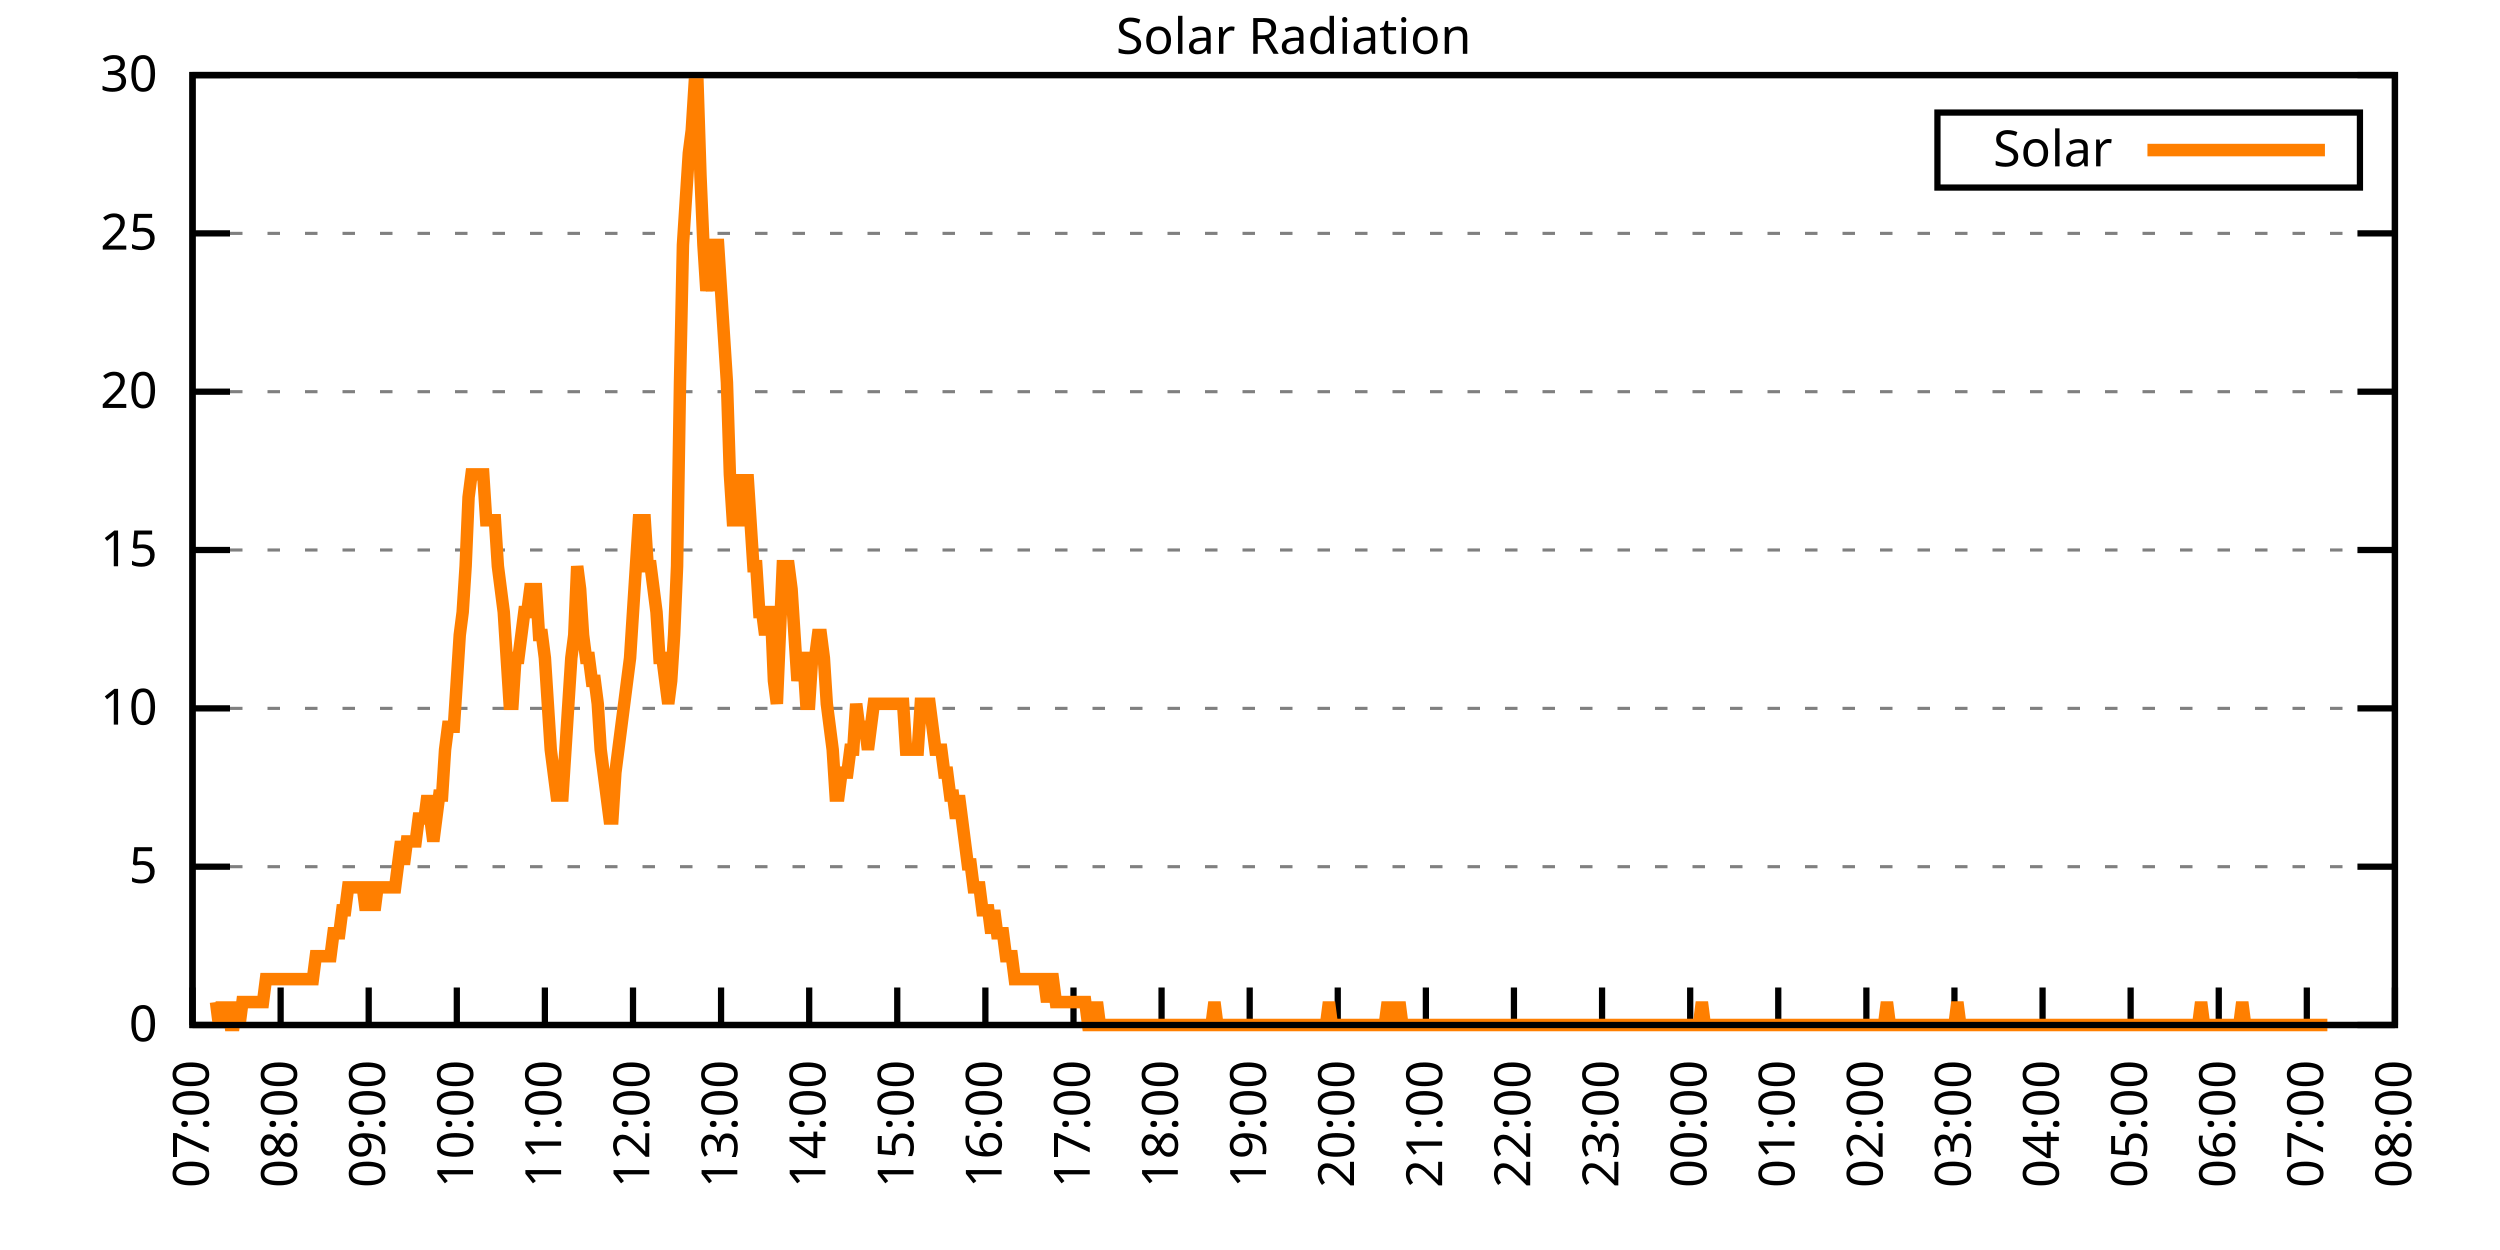
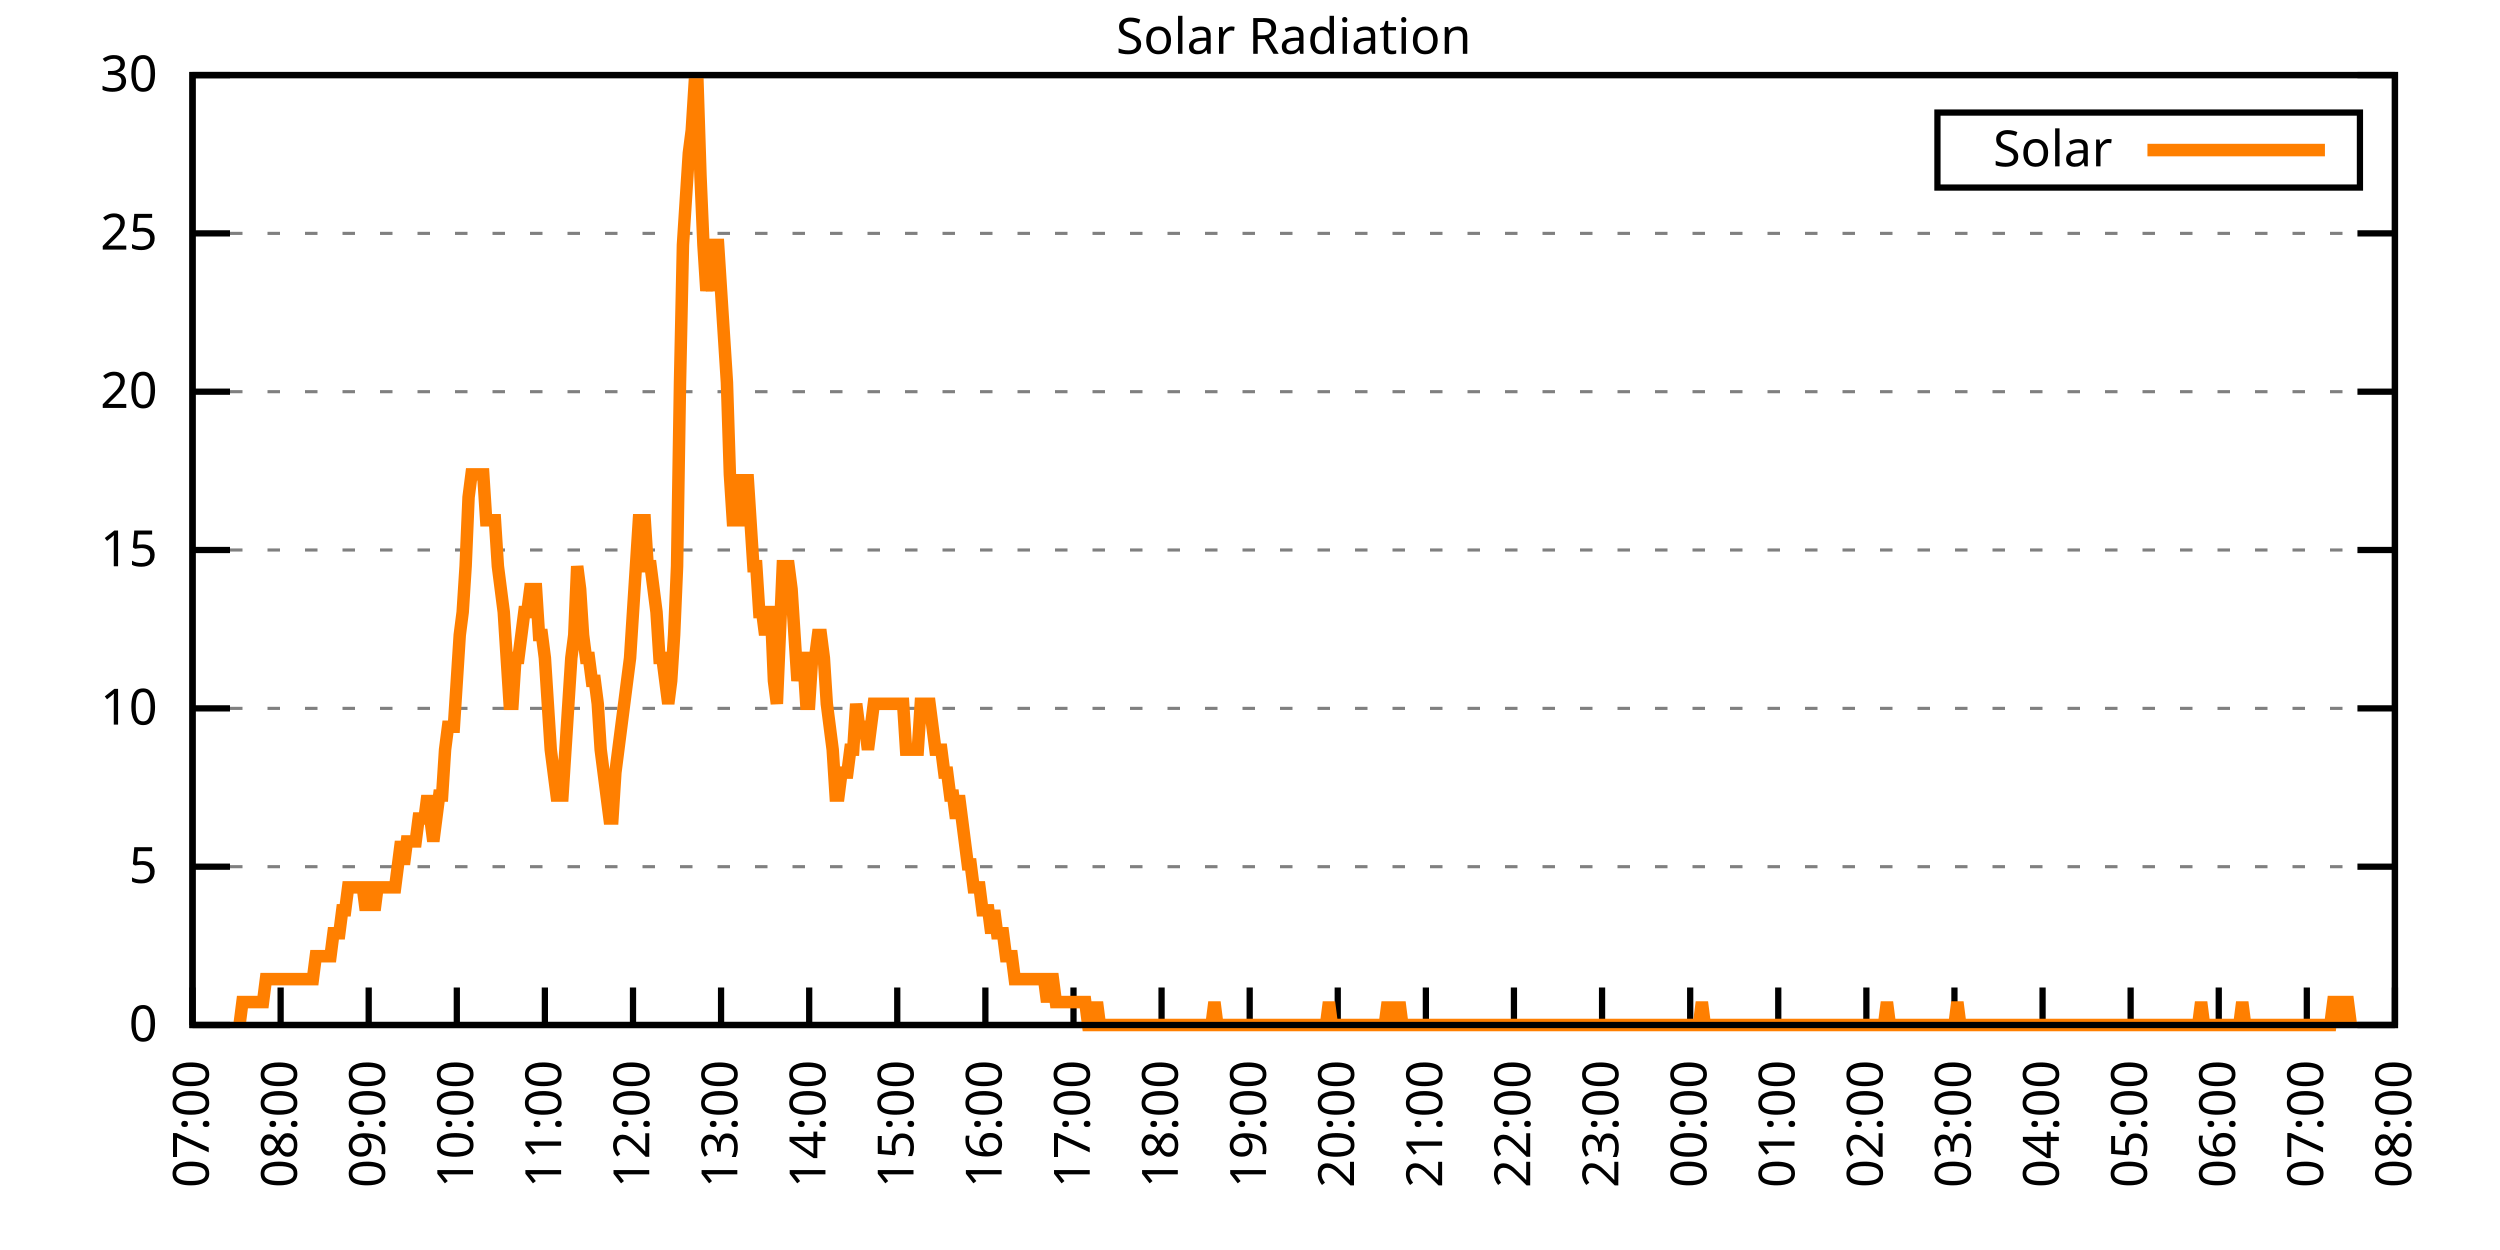
<svg xmlns="http://www.w3.org/2000/svg" xmlns:xlink="http://www.w3.org/1999/xlink" width="400" height="200" viewBox="0 0 400 200">
  <g id="gnuplot_canvas">
    <rect x="0" y="0" width="400" height="200" fill="none" />
    <defs>
      <circle id="gpDot" r="0.5" stroke-width="0.5" stroke="currentColor" />
      <path id="gpPt0" stroke-width="0.333" stroke="currentColor" d="M-1,0 h2 M0,-1 v2" />
      <path id="gpPt1" stroke-width="0.333" stroke="currentColor" d="M-1,-1 L1,1 M1,-1 L-1,1" />
      <path id="gpPt2" stroke-width="0.333" stroke="currentColor" d="M-1,0 L1,0 M0,-1 L0,1 M-1,-1 L1,1 M-1,1 L1,-1" />
      <rect id="gpPt3" stroke-width="0.333" stroke="currentColor" x="-1" y="-1" width="2" height="2" />
      <rect id="gpPt4" stroke-width="0.333" stroke="currentColor" fill="currentColor" x="-1" y="-1" width="2" height="2" />
      <circle id="gpPt5" stroke-width="0.333" stroke="currentColor" cx="0" cy="0" r="1" />
      <use xlink:href="#gpPt5" id="gpPt6" fill="currentColor" stroke="none" />
      <path id="gpPt7" stroke-width="0.333" stroke="currentColor" d="M0,-1.33 L-1.33,0.67 L1.33,0.67 z" />
      <use xlink:href="#gpPt7" id="gpPt8" fill="currentColor" stroke="none" />
      <use xlink:href="#gpPt7" id="gpPt9" stroke="currentColor" transform="rotate(180)" />
      <use xlink:href="#gpPt9" id="gpPt10" fill="currentColor" stroke="none" />
      <use xlink:href="#gpPt3" id="gpPt11" stroke="currentColor" transform="rotate(45)" />
      <use xlink:href="#gpPt11" id="gpPt12" fill="currentColor" stroke="none" />
      <path id="gpPt13" stroke-width="0.333" stroke="currentColor" d="M0,1.330 L1.265,0.411 L0.782,-1.067 L-0.782,-1.076 L-1.265,0.411 z" />
      <use xlink:href="#gpPt13" id="gpPt14" fill="currentColor" stroke="none" />
      <filter id="textbox" filterUnits="objectBoundingBox" x="0" y="0" height="1" width="1">
        <feFlood flood-color="white" flood-opacity="1" result="bgnd" />
        <feComposite in="SourceGraphic" in2="bgnd" operator="atop" />
      </filter>
      <filter id="greybox" filterUnits="objectBoundingBox" x="0" y="0" height="1" width="1">
        <feFlood flood-color="lightgrey" flood-opacity="1" result="grey" />
        <feComposite in="SourceGraphic" in2="grey" operator="atop" />
      </filter>
    </defs>
    <g fill="none" color="white" stroke="currentColor" stroke-width="1.00" stroke-linecap="butt" stroke-linejoin="miter">
</g>
    <g fill="none" color="black" stroke="currentColor" stroke-width="1.00" stroke-linecap="butt" stroke-linejoin="miter">
      <g stroke="none" shape-rendering="crispEdges">
        <polygon fill="rgb(255, 255, 255)" points="30.80,164.00 383.18,164.00 383.18,12.02 30.80,12.02 " />
      </g>
    </g>
    <g fill="none" color="black" stroke="currentColor" stroke-width="1.00" stroke-linecap="butt" stroke-linejoin="miter">
</g>
    <g fill="none" color="black" stroke="black" stroke-width="0.50" stroke-linecap="butt" stroke-linejoin="miter">
</g>
    <g fill="none" color="gray" stroke="currentColor" stroke-width="0.50" stroke-linecap="butt" stroke-linejoin="miter">
      <path stroke="gray" stroke-dasharray="2,4" class="gridline" d="M30.80,164.00 L383.19,164.00  " />
    </g>
    <g fill="none" color="gray" stroke="gray" stroke-width="1.00" stroke-linecap="butt" stroke-linejoin="miter">
</g>
    <g fill="none" color="black" stroke="currentColor" stroke-width="1.00" stroke-linecap="butt" stroke-linejoin="miter">
      <path stroke="black" d="M30.80,164.00 L36.80,164.00 M383.19,164.00 L377.19,164.00  " />
      <g transform="translate(25.20,166.60)" stroke="none" fill="black" font-family="Sans" font-size="8.00" text-anchor="end">
        <text>
          <tspan font-family="Sans"> 0</tspan>
        </text>
      </g>
    </g>
    <g fill="none" color="black" stroke="currentColor" stroke-width="1.00" stroke-linecap="butt" stroke-linejoin="miter">
</g>
    <g fill="none" color="black" stroke="black" stroke-width="0.50" stroke-linecap="butt" stroke-linejoin="miter">
</g>
    <g fill="none" color="gray" stroke="currentColor" stroke-width="0.50" stroke-linecap="butt" stroke-linejoin="miter">
      <path stroke="gray" stroke-dasharray="2,4" class="gridline" d="M30.80,138.67 L383.19,138.67  " />
    </g>
    <g fill="none" color="gray" stroke="gray" stroke-width="1.00" stroke-linecap="butt" stroke-linejoin="miter">
</g>
    <g fill="none" color="black" stroke="currentColor" stroke-width="1.00" stroke-linecap="butt" stroke-linejoin="miter">
      <path stroke="black" d="M30.80,138.67 L36.80,138.67 M383.19,138.67 L377.19,138.67  " />
      <g transform="translate(25.20,141.27)" stroke="none" fill="black" font-family="Sans" font-size="8.00" text-anchor="end">
        <text>
          <tspan font-family="Sans"> 5</tspan>
        </text>
      </g>
    </g>
    <g fill="none" color="black" stroke="currentColor" stroke-width="1.00" stroke-linecap="butt" stroke-linejoin="miter">
</g>
    <g fill="none" color="black" stroke="black" stroke-width="0.50" stroke-linecap="butt" stroke-linejoin="miter">
</g>
    <g fill="none" color="gray" stroke="currentColor" stroke-width="0.50" stroke-linecap="butt" stroke-linejoin="miter">
      <path stroke="gray" stroke-dasharray="2,4" class="gridline" d="M30.80,113.34 L383.19,113.34  " />
    </g>
    <g fill="none" color="gray" stroke="gray" stroke-width="1.00" stroke-linecap="butt" stroke-linejoin="miter">
</g>
    <g fill="none" color="black" stroke="currentColor" stroke-width="1.00" stroke-linecap="butt" stroke-linejoin="miter">
      <path stroke="black" d="M30.80,113.34 L36.80,113.34 M383.19,113.34 L377.19,113.34  " />
      <g transform="translate(25.20,115.94)" stroke="none" fill="black" font-family="Sans" font-size="8.00" text-anchor="end">
        <text>
          <tspan font-family="Sans"> 10</tspan>
        </text>
      </g>
    </g>
    <g fill="none" color="black" stroke="currentColor" stroke-width="1.00" stroke-linecap="butt" stroke-linejoin="miter">
</g>
    <g fill="none" color="black" stroke="black" stroke-width="0.50" stroke-linecap="butt" stroke-linejoin="miter">
</g>
    <g fill="none" color="gray" stroke="currentColor" stroke-width="0.50" stroke-linecap="butt" stroke-linejoin="miter">
      <path stroke="gray" stroke-dasharray="2,4" class="gridline" d="M30.80,88.00 L383.19,88.00  " />
    </g>
    <g fill="none" color="gray" stroke="gray" stroke-width="1.00" stroke-linecap="butt" stroke-linejoin="miter">
</g>
    <g fill="none" color="black" stroke="currentColor" stroke-width="1.00" stroke-linecap="butt" stroke-linejoin="miter">
      <path stroke="black" d="M30.80,88.00 L36.80,88.00 M383.19,88.00 L377.19,88.00  " />
      <g transform="translate(25.20,90.60)" stroke="none" fill="black" font-family="Sans" font-size="8.00" text-anchor="end">
        <text>
          <tspan font-family="Sans"> 15</tspan>
        </text>
      </g>
    </g>
    <g fill="none" color="black" stroke="currentColor" stroke-width="1.00" stroke-linecap="butt" stroke-linejoin="miter">
</g>
    <g fill="none" color="black" stroke="black" stroke-width="0.50" stroke-linecap="butt" stroke-linejoin="miter">
</g>
    <g fill="none" color="gray" stroke="currentColor" stroke-width="0.50" stroke-linecap="butt" stroke-linejoin="miter">
      <path stroke="gray" stroke-dasharray="2,4" class="gridline" d="M30.80,62.67 L383.19,62.67  " />
    </g>
    <g fill="none" color="gray" stroke="gray" stroke-width="1.00" stroke-linecap="butt" stroke-linejoin="miter">
</g>
    <g fill="none" color="black" stroke="currentColor" stroke-width="1.00" stroke-linecap="butt" stroke-linejoin="miter">
      <path stroke="black" d="M30.80,62.67 L36.80,62.67 M383.19,62.67 L377.19,62.67  " />
      <g transform="translate(25.20,65.27)" stroke="none" fill="black" font-family="Sans" font-size="8.00" text-anchor="end">
        <text>
          <tspan font-family="Sans"> 20</tspan>
        </text>
      </g>
    </g>
    <g fill="none" color="black" stroke="currentColor" stroke-width="1.00" stroke-linecap="butt" stroke-linejoin="miter">
</g>
    <g fill="none" color="black" stroke="black" stroke-width="0.50" stroke-linecap="butt" stroke-linejoin="miter">
</g>
    <g fill="none" color="gray" stroke="currentColor" stroke-width="0.50" stroke-linecap="butt" stroke-linejoin="miter">
      <path stroke="gray" stroke-dasharray="2,4" class="gridline" d="M30.80,37.34 L383.19,37.34  " />
    </g>
    <g fill="none" color="gray" stroke="gray" stroke-width="1.00" stroke-linecap="butt" stroke-linejoin="miter">
</g>
    <g fill="none" color="black" stroke="currentColor" stroke-width="1.00" stroke-linecap="butt" stroke-linejoin="miter">
      <path stroke="black" d="M30.80,37.34 L36.80,37.34 M383.19,37.34 L377.19,37.34  " />
      <g transform="translate(25.20,39.94)" stroke="none" fill="black" font-family="Sans" font-size="8.00" text-anchor="end">
        <text>
          <tspan font-family="Sans"> 25</tspan>
        </text>
      </g>
    </g>
    <g fill="none" color="black" stroke="currentColor" stroke-width="1.00" stroke-linecap="butt" stroke-linejoin="miter">
</g>
    <g fill="none" color="black" stroke="black" stroke-width="0.50" stroke-linecap="butt" stroke-linejoin="miter">
</g>
    <g fill="none" color="gray" stroke="currentColor" stroke-width="0.50" stroke-linecap="butt" stroke-linejoin="miter">
      <path stroke="gray" stroke-dasharray="2,4" class="gridline" d="M30.80,12.01 L383.19,12.01  " />
    </g>
    <g fill="none" color="gray" stroke="gray" stroke-width="1.00" stroke-linecap="butt" stroke-linejoin="miter">
</g>
    <g fill="none" color="black" stroke="currentColor" stroke-width="1.00" stroke-linecap="butt" stroke-linejoin="miter">
      <path stroke="black" d="M30.80,12.01 L36.80,12.01 M383.19,12.01 L377.19,12.01  " />
      <g transform="translate(25.20,14.61)" stroke="none" fill="black" font-family="Sans" font-size="8.00" text-anchor="end">
        <text>
          <tspan font-family="Sans"> 30</tspan>
        </text>
      </g>
    </g>
    <g fill="none" color="black" stroke="currentColor" stroke-width="1.00" stroke-linecap="butt" stroke-linejoin="miter">
      <path stroke="black" d="M30.80,164.00 L30.80,158.00  " />
      <g transform="translate(33.40,169.60) rotate(270.00)" stroke="none" fill="black" font-family="Sans" font-size="8.00" text-anchor="end">
        <text>
          <tspan font-family="Sans">07:00</tspan>
        </text>
      </g>
    </g>
    <g fill="none" color="black" stroke="currentColor" stroke-width="1.00" stroke-linecap="butt" stroke-linejoin="miter">
      <path stroke="black" d="M44.90,164.00 L44.90,158.00  " />
      <g transform="translate(47.50,169.60) rotate(270.00)" stroke="none" fill="black" font-family="Sans" font-size="8.00" text-anchor="end">
        <text>
          <tspan font-family="Sans">08:00</tspan>
        </text>
      </g>
    </g>
    <g fill="none" color="black" stroke="currentColor" stroke-width="1.00" stroke-linecap="butt" stroke-linejoin="miter">
      <path stroke="black" d="M58.99,164.00 L58.99,158.00  " />
      <g transform="translate(61.59,169.60) rotate(270.00)" stroke="none" fill="black" font-family="Sans" font-size="8.00" text-anchor="end">
        <text>
          <tspan font-family="Sans">09:00</tspan>
        </text>
      </g>
    </g>
    <g fill="none" color="black" stroke="currentColor" stroke-width="1.00" stroke-linecap="butt" stroke-linejoin="miter">
      <path stroke="black" d="M73.09,164.00 L73.09,158.00  " />
      <g transform="translate(75.69,169.60) rotate(270.00)" stroke="none" fill="black" font-family="Sans" font-size="8.00" text-anchor="end">
        <text>
          <tspan font-family="Sans">10:00</tspan>
        </text>
      </g>
    </g>
    <g fill="none" color="black" stroke="currentColor" stroke-width="1.00" stroke-linecap="butt" stroke-linejoin="miter">
      <path stroke="black" d="M87.18,164.00 L87.18,158.00  " />
      <g transform="translate(89.78,169.60) rotate(270.00)" stroke="none" fill="black" font-family="Sans" font-size="8.00" text-anchor="end">
        <text>
          <tspan font-family="Sans">11:00</tspan>
        </text>
      </g>
    </g>
    <g fill="none" color="black" stroke="currentColor" stroke-width="1.00" stroke-linecap="butt" stroke-linejoin="miter">
      <path stroke="black" d="M101.28,164.00 L101.28,158.00  " />
      <g transform="translate(103.88,169.60) rotate(270.00)" stroke="none" fill="black" font-family="Sans" font-size="8.00" text-anchor="end">
        <text>
          <tspan font-family="Sans">12:00</tspan>
        </text>
      </g>
    </g>
    <g fill="none" color="black" stroke="currentColor" stroke-width="1.00" stroke-linecap="butt" stroke-linejoin="miter">
      <path stroke="black" d="M115.37,164.00 L115.37,158.00  " />
      <g transform="translate(117.97,169.60) rotate(270.00)" stroke="none" fill="black" font-family="Sans" font-size="8.00" text-anchor="end">
        <text>
          <tspan font-family="Sans">13:00</tspan>
        </text>
      </g>
    </g>
    <g fill="none" color="black" stroke="currentColor" stroke-width="1.00" stroke-linecap="butt" stroke-linejoin="miter">
      <path stroke="black" d="M129.47,164.00 L129.47,158.00  " />
      <g transform="translate(132.07,169.60) rotate(270.00)" stroke="none" fill="black" font-family="Sans" font-size="8.00" text-anchor="end">
        <text>
          <tspan font-family="Sans">14:00</tspan>
        </text>
      </g>
    </g>
    <g fill="none" color="black" stroke="currentColor" stroke-width="1.00" stroke-linecap="butt" stroke-linejoin="miter">
      <path stroke="black" d="M143.56,164.00 L143.56,158.00  " />
      <g transform="translate(146.16,169.60) rotate(270.00)" stroke="none" fill="black" font-family="Sans" font-size="8.00" text-anchor="end">
        <text>
          <tspan font-family="Sans">15:00</tspan>
        </text>
      </g>
    </g>
    <g fill="none" color="black" stroke="currentColor" stroke-width="1.00" stroke-linecap="butt" stroke-linejoin="miter">
      <path stroke="black" d="M157.66,164.00 L157.66,158.00  " />
      <g transform="translate(160.26,169.60) rotate(270.00)" stroke="none" fill="black" font-family="Sans" font-size="8.00" text-anchor="end">
        <text>
          <tspan font-family="Sans">16:00</tspan>
        </text>
      </g>
    </g>
    <g fill="none" color="black" stroke="currentColor" stroke-width="1.00" stroke-linecap="butt" stroke-linejoin="miter">
      <path stroke="black" d="M171.76,164.00 L171.76,158.00  " />
      <g transform="translate(174.36,169.60) rotate(270.00)" stroke="none" fill="black" font-family="Sans" font-size="8.00" text-anchor="end">
        <text>
          <tspan font-family="Sans">17:00</tspan>
        </text>
      </g>
    </g>
    <g fill="none" color="black" stroke="currentColor" stroke-width="1.00" stroke-linecap="butt" stroke-linejoin="miter">
      <path stroke="black" d="M185.85,164.00 L185.85,158.00  " />
      <g transform="translate(188.45,169.60) rotate(270.00)" stroke="none" fill="black" font-family="Sans" font-size="8.00" text-anchor="end">
        <text>
          <tspan font-family="Sans">18:00</tspan>
        </text>
      </g>
    </g>
    <g fill="none" color="black" stroke="currentColor" stroke-width="1.00" stroke-linecap="butt" stroke-linejoin="miter">
      <path stroke="black" d="M199.95,164.00 L199.95,158.00  " />
      <g transform="translate(202.55,169.60) rotate(270.00)" stroke="none" fill="black" font-family="Sans" font-size="8.00" text-anchor="end">
        <text>
          <tspan font-family="Sans">19:00</tspan>
        </text>
      </g>
    </g>
    <g fill="none" color="black" stroke="currentColor" stroke-width="1.00" stroke-linecap="butt" stroke-linejoin="miter">
      <path stroke="black" d="M214.04,164.00 L214.04,158.00  " />
      <g transform="translate(216.64,169.60) rotate(270.00)" stroke="none" fill="black" font-family="Sans" font-size="8.00" text-anchor="end">
        <text>
          <tspan font-family="Sans">20:00</tspan>
        </text>
      </g>
    </g>
    <g fill="none" color="black" stroke="currentColor" stroke-width="1.00" stroke-linecap="butt" stroke-linejoin="miter">
      <path stroke="black" d="M228.14,164.00 L228.14,158.00  " />
      <g transform="translate(230.74,169.60) rotate(270.00)" stroke="none" fill="black" font-family="Sans" font-size="8.00" text-anchor="end">
        <text>
          <tspan font-family="Sans">21:00</tspan>
        </text>
      </g>
    </g>
    <g fill="none" color="black" stroke="currentColor" stroke-width="1.00" stroke-linecap="butt" stroke-linejoin="miter">
      <path stroke="black" d="M242.23,164.00 L242.23,158.00  " />
      <g transform="translate(244.83,169.60) rotate(270.00)" stroke="none" fill="black" font-family="Sans" font-size="8.00" text-anchor="end">
        <text>
          <tspan font-family="Sans">22:00</tspan>
        </text>
      </g>
    </g>
    <g fill="none" color="black" stroke="currentColor" stroke-width="1.00" stroke-linecap="butt" stroke-linejoin="miter">
      <path stroke="black" d="M256.33,164.00 L256.33,158.00  " />
      <g transform="translate(258.93,169.60) rotate(270.00)" stroke="none" fill="black" font-family="Sans" font-size="8.00" text-anchor="end">
        <text>
          <tspan font-family="Sans">23:00</tspan>
        </text>
      </g>
    </g>
    <g fill="none" color="black" stroke="currentColor" stroke-width="1.00" stroke-linecap="butt" stroke-linejoin="miter">
      <path stroke="black" d="M270.43,164.00 L270.43,158.00  " />
      <g transform="translate(273.03,169.60) rotate(270.00)" stroke="none" fill="black" font-family="Sans" font-size="8.00" text-anchor="end">
        <text>
          <tspan font-family="Sans">00:00</tspan>
        </text>
      </g>
    </g>
    <g fill="none" color="black" stroke="currentColor" stroke-width="1.00" stroke-linecap="butt" stroke-linejoin="miter">
      <path stroke="black" d="M284.52,164.00 L284.52,158.00  " />
      <g transform="translate(287.12,169.60) rotate(270.00)" stroke="none" fill="black" font-family="Sans" font-size="8.00" text-anchor="end">
        <text>
          <tspan font-family="Sans">01:00</tspan>
        </text>
      </g>
    </g>
    <g fill="none" color="black" stroke="currentColor" stroke-width="1.00" stroke-linecap="butt" stroke-linejoin="miter">
      <path stroke="black" d="M298.62,164.00 L298.62,158.00  " />
      <g transform="translate(301.22,169.60) rotate(270.00)" stroke="none" fill="black" font-family="Sans" font-size="8.00" text-anchor="end">
        <text>
          <tspan font-family="Sans">02:00</tspan>
        </text>
      </g>
    </g>
    <g fill="none" color="black" stroke="currentColor" stroke-width="1.00" stroke-linecap="butt" stroke-linejoin="miter">
      <path stroke="black" d="M312.71,164.00 L312.71,158.00  " />
      <g transform="translate(315.31,169.60) rotate(270.00)" stroke="none" fill="black" font-family="Sans" font-size="8.00" text-anchor="end">
        <text>
          <tspan font-family="Sans">03:00</tspan>
        </text>
      </g>
    </g>
    <g fill="none" color="black" stroke="currentColor" stroke-width="1.00" stroke-linecap="butt" stroke-linejoin="miter">
      <path stroke="black" d="M326.81,164.00 L326.81,158.00  " />
      <g transform="translate(329.41,169.60) rotate(270.00)" stroke="none" fill="black" font-family="Sans" font-size="8.00" text-anchor="end">
        <text>
          <tspan font-family="Sans">04:00</tspan>
        </text>
      </g>
    </g>
    <g fill="none" color="black" stroke="currentColor" stroke-width="1.00" stroke-linecap="butt" stroke-linejoin="miter">
      <path stroke="black" d="M340.90,164.00 L340.90,158.00  " />
      <g transform="translate(343.50,169.60) rotate(270.00)" stroke="none" fill="black" font-family="Sans" font-size="8.00" text-anchor="end">
        <text>
          <tspan font-family="Sans">05:00</tspan>
        </text>
      </g>
    </g>
    <g fill="none" color="black" stroke="currentColor" stroke-width="1.00" stroke-linecap="butt" stroke-linejoin="miter">
      <path stroke="black" d="M355.00,164.00 L355.00,158.00  " />
      <g transform="translate(357.60,169.60) rotate(270.00)" stroke="none" fill="black" font-family="Sans" font-size="8.00" text-anchor="end">
        <text>
          <tspan font-family="Sans">06:00</tspan>
        </text>
      </g>
    </g>
    <g fill="none" color="black" stroke="currentColor" stroke-width="1.00" stroke-linecap="butt" stroke-linejoin="miter">
      <path stroke="black" d="M369.09,164.00 L369.09,158.00  " />
      <g transform="translate(371.69,169.60) rotate(270.00)" stroke="none" fill="black" font-family="Sans" font-size="8.00" text-anchor="end">
        <text>
          <tspan font-family="Sans">07:00</tspan>
        </text>
      </g>
    </g>
    <g fill="none" color="black" stroke="currentColor" stroke-width="1.00" stroke-linecap="butt" stroke-linejoin="miter">
      <path stroke="black" d="M383.19,164.00 L383.19,158.00  " />
      <g transform="translate(385.79,169.60) rotate(270.00)" stroke="none" fill="black" font-family="Sans" font-size="8.00" text-anchor="end">
        <text>
          <tspan font-family="Sans">08:00</tspan>
        </text>
      </g>
    </g>
    <g fill="none" color="black" stroke="currentColor" stroke-width="1.00" stroke-linecap="butt" stroke-linejoin="miter">
</g>
    <g fill="none" color="black" stroke="currentColor" stroke-width="1.00" stroke-linecap="butt" stroke-linejoin="miter">
      <path stroke="black" d="M30.80,12.01 L30.80,164.00 L383.19,164.00 L383.19,12.01 L30.80,12.01 Z  " />
    </g>
    <g fill="none" color="black" stroke="currentColor" stroke-width="1.00" stroke-linecap="butt" stroke-linejoin="miter">
</g>
    <g fill="none" color="black" stroke="currentColor" stroke-width="1.00" stroke-linecap="butt" stroke-linejoin="miter">
      <path stroke="black" d="M309.99,30.01 L309.99,18.01 L377.59,18.01 L377.59,30.01 L309.99,30.01 Z  " />
    </g>
    <g id="Solar_Radiation_plot_1">
      <g fill="none" color="white" stroke="black" stroke-width="2.00" stroke-linecap="butt" stroke-linejoin="miter">
</g>
      <g fill="none" color="black" stroke="currentColor" stroke-width="2.00" stroke-linecap="butt" stroke-linejoin="miter">
        <g transform="translate(337.99,26.61)" stroke="none" fill="black" font-family="Sans" font-size="8.00" text-anchor="end">
          <text>
            <tspan font-family="Sans">Solar</tspan>
          </text>
        </g>
      </g>
      <g fill="none" color="black" stroke="currentColor" stroke-width="2.00" stroke-linecap="butt" stroke-linejoin="miter">
-         <path stroke="rgb(255, 127,   0)" d="M343.59,24.01 L371.99,24.01 M34.56,160.33 L35.03,164.00 L35.50,160.33 L35.97,164.00 L36.44,160.33 L36.91,164.00   L37.38,164.00 L37.85,160.33 L38.32,164.00 L38.79,160.33 L39.26,160.33 L39.73,160.33 L40.20,160.33 L40.67,160.33   L41.14,160.33 L41.61,160.33 L42.08,160.33 L42.55,156.66 L43.02,156.66 L43.49,156.66 L43.96,156.66 L44.43,156.66   L44.90,156.66 L45.37,156.66 L45.84,156.66 L46.31,156.66 L46.78,156.66 L47.24,156.66 L47.71,156.66 L48.18,156.66   L48.65,156.66 L49.12,156.66 L49.59,156.66 L50.06,156.66 L50.53,152.99 L51.00,152.99 L51.47,152.99 L51.94,152.99   L52.41,152.99 L52.88,152.99 L53.35,149.32 L53.82,149.32 L54.29,149.32 L54.76,145.65 L55.23,145.65 L55.70,141.98   L56.17,141.98 L56.64,141.98 L57.11,141.98 L57.58,141.98 L58.05,141.98 L58.52,145.65 L58.99,141.98 L59.46,141.98   L59.93,145.65 L60.40,141.98 L60.87,141.98 L61.34,141.98 L61.81,141.98 L62.28,141.98 L62.75,141.98 L63.22,141.98   L63.69,138.30 L64.16,134.63 L64.63,138.30 L65.10,134.63 L65.57,134.63 L66.04,134.63 L66.51,134.63 L66.98,130.96   L67.45,130.96 L67.92,130.96 L68.39,127.29 L68.86,130.96 L69.33,134.63 L69.80,130.96 L70.27,127.29 L70.74,127.29   L71.21,119.95 L71.68,116.28 L72.15,116.28 L72.62,116.28 L73.09,108.94 L73.56,101.60 L74.03,97.93 L74.50,90.59   L74.97,79.57 L75.44,75.90 L75.91,75.90 L76.38,75.90 L76.85,75.90 L77.32,75.90 L77.79,83.24 L78.26,83.24   L78.73,83.24 L79.19,83.24 L79.66,90.59 L80.13,94.26 L80.60,97.93 L81.07,105.27 L81.54,112.61 L82.01,112.61   L82.48,105.27 L82.95,105.27 L83.42,101.60 L83.89,97.93 L84.36,97.93 L84.83,94.26 L85.30,94.26 L85.77,94.26   L86.24,101.60 L86.71,101.60 L87.18,105.27 L87.65,112.61 L88.12,119.95 L88.59,123.62 L89.06,127.29 L89.53,127.29   L90.00,127.29 L90.47,119.95 L90.94,112.61 L91.41,105.27 L91.88,101.60 L92.35,90.59 L92.82,94.26 L93.29,101.60   L93.76,105.27 L94.23,105.27 L94.70,108.94 L95.17,108.94 L95.64,112.61 L96.11,119.95 L96.58,123.62 L97.05,127.29   L97.52,130.96 L97.99,130.96 L98.46,123.62 L98.93,119.95 L99.40,116.28 L99.87,112.61 L100.34,108.94 L100.81,105.27   L101.28,97.93 L101.75,90.59 L102.22,83.24 L102.69,83.24 L103.16,83.24 L103.63,90.59 L104.10,90.59 L104.57,94.26   L105.04,97.93 L105.51,105.27 L105.98,105.27 L106.45,108.94 L106.92,112.61 L107.39,108.94 L107.86,101.60 L108.33,90.59   L108.80,61.22 L109.27,39.19 L109.74,31.85 L110.21,24.51 L110.68,20.84 L111.14,13.50 L111.61,13.50 L112.08,28.18   L112.55,39.19 L113.02,46.54 L113.49,42.87 L113.96,46.54 L114.43,39.19 L114.90,39.19 L115.37,46.54 L115.84,53.88   L116.31,61.22 L116.78,75.90 L117.25,83.24 L117.72,83.24 L118.19,83.24 L118.66,75.90 L119.13,83.24 L119.60,75.90   L120.07,83.24 L120.54,90.59 L121.01,90.59 L121.48,97.93 L121.95,97.93 L122.42,101.60 L122.89,97.93 L123.36,97.93   L123.83,108.94 L124.30,112.61 L124.77,101.60 L125.24,90.59 L125.71,90.59 L126.18,90.59 L126.65,94.26 L127.12,101.60   L127.59,108.94 L128.06,105.27 L128.53,105.27 L129.00,112.61 L129.47,112.61 L129.94,105.27 L130.41,105.27 L130.88,101.60   L131.35,101.60 L131.82,105.27 L132.29,112.61 L132.76,116.28 L133.23,119.95 L133.70,127.29 L134.17,127.29 L134.64,123.62   L135.11,123.62 L135.58,123.62 L136.05,119.95 L136.52,119.95 L136.99,112.61 L137.46,116.28 L137.93,116.28 L138.40,116.28   L138.87,119.95 L139.34,116.28 L139.81,112.61 L140.28,112.61 L140.75,112.61 L141.22,112.61 L141.69,112.61 L142.16,112.61   L142.63,112.61 L143.09,112.61 L143.56,112.61 L144.03,112.61 L144.50,112.61 L144.97,119.95 L145.44,119.95 L145.91,119.95   L146.38,119.95 L146.85,119.95 L147.32,112.61 L147.79,112.61 L148.26,112.61 L148.73,112.61 L149.20,116.28 L149.67,119.95   L150.14,119.95 L150.61,119.95 L151.08,123.62 L151.55,123.62 L152.02,127.29 L152.49,127.29 L152.96,130.96 L153.43,127.29   L153.90,130.96 L154.37,134.63 L154.84,138.30 L155.31,138.30 L155.78,141.98 L156.25,141.98 L156.72,141.98 L157.19,145.65   L157.66,145.65 L158.13,145.65 L158.60,149.32 L159.07,145.65 L159.54,149.32 L160.01,149.32 L160.48,149.32 L160.95,152.99   L161.42,152.99 L161.89,152.99 L162.36,156.66 L162.83,156.66 L163.30,156.66 L163.77,156.66 L164.24,156.66 L164.71,156.66   L165.18,156.66 L165.65,156.66 L166.12,156.66 L166.59,156.66 L167.06,156.66 L167.53,160.33 L168.00,156.66 L168.47,156.66   L168.94,160.33 L169.41,160.33 L169.88,160.33 L170.35,160.33 L170.82,160.33 L171.29,160.33 L171.76,160.33 L172.23,160.33   L172.70,160.33 L173.17,160.33 L173.64,160.33 L174.11,164.00 L174.58,164.00 L175.04,164.00 L175.51,160.33 L175.98,164.00   L176.45,164.00 L176.92,164.00 L177.39,164.00 L177.86,164.00 L178.33,164.00 L178.80,164.00 L179.27,164.00 L179.74,164.00   L180.21,164.00 L180.68,164.00 L181.15,164.00 L181.62,164.00 L182.09,164.00 L182.56,164.00 L183.03,164.00 L183.50,164.00   L183.97,164.00 L184.44,164.00 L184.91,164.00 L185.38,164.00 L185.85,164.00 L186.32,164.00 L186.79,164.00 L187.26,164.00   L187.73,164.00 L188.20,164.00 L188.67,164.00 L189.14,164.00 L189.61,164.00 L190.08,164.00 L190.55,164.00 L191.02,164.00   L191.49,164.00 L191.96,164.00 L192.43,164.00 L192.90,164.00 L193.37,164.00 L193.84,164.00 L194.31,160.33 L194.78,164.00   L195.25,164.00 L195.72,164.00 L196.19,164.00 L196.66,164.00 L197.13,164.00 L197.60,164.00 L198.07,164.00 L198.54,164.00   L199.01,164.00 L199.48,164.00 L199.95,164.00 L200.42,164.00 L200.89,164.00 L201.36,164.00 L201.83,164.00 L202.30,164.00   L202.77,164.00 L203.24,164.00 L203.71,164.00 L204.18,164.00 L204.65,164.00 L205.12,164.00 L205.59,164.00 L206.06,164.00   L206.53,164.00 L207.00,164.00 L207.46,164.00 L207.93,164.00 L208.40,164.00 L208.87,164.00 L209.34,164.00 L209.81,164.00   L210.28,164.00 L210.75,164.00 L211.22,164.00 L211.69,164.00 L212.16,164.00 L212.63,160.33 L213.10,164.00 L213.57,164.00   L214.04,164.00 L214.51,164.00 L214.98,164.00 L215.45,164.00 L215.92,164.00 L216.39,164.00 L216.86,164.00 L217.33,164.00   L217.80,164.00 L218.27,164.00 L218.74,164.00 L219.21,164.00 L219.68,164.00 L220.15,164.00 L220.62,164.00 L221.09,164.00   L221.56,164.00 L222.03,160.33 L222.50,164.00 L222.97,164.00 L223.44,164.00 L223.91,160.33 L224.38,164.00 L224.85,164.00   L225.32,164.00 L225.79,164.00 L226.26,164.00 L226.73,164.00 L227.20,164.00 L227.67,164.00 L228.14,164.00 L228.61,164.00   L229.08,164.00 L229.55,164.00 L230.02,164.00 L230.49,164.00 L230.96,164.00 L231.43,164.00 L231.90,164.00 L232.37,164.00   L232.84,164.00 L233.31,164.00 L233.78,164.00 L234.25,164.00 L234.72,164.00 L235.19,164.00 L235.66,164.00 L236.13,164.00   L236.60,164.00 L237.07,164.00 L237.54,164.00 L238.01,164.00 L238.48,164.00 L238.95,164.00 L239.41,164.00 L239.88,164.00   L240.35,164.00 L240.82,164.00 L241.29,164.00 L241.76,164.00 L242.23,164.00 L242.70,164.00 L243.17,164.00 L243.64,164.00   L244.11,164.00 L244.58,164.00 L245.05,164.00 L245.52,164.00 L245.99,164.00 L246.46,164.00 L246.93,164.00 L247.40,164.00   L247.87,164.00 L248.34,164.00 L248.81,164.00 L249.28,164.00 L249.75,164.00 L250.22,164.00 L250.69,164.00 L251.16,164.00   L251.63,164.00 L252.10,164.00 L252.57,164.00 L253.04,164.00 L253.51,164.00 L253.98,164.00 L254.45,164.00 L254.92,164.00   L255.39,164.00 L255.86,164.00 L256.33,164.00 L256.80,164.00 L257.27,164.00 L257.74,164.00 L258.21,164.00 L258.68,164.00   L259.15,164.00 L259.62,164.00 L260.09,164.00 L260.56,164.00 L261.03,164.00 L261.50,164.00 L261.97,164.00 L262.44,164.00   L262.91,164.00 L263.38,164.00 L263.85,164.00 L264.32,164.00 L264.79,164.00 L265.26,164.00 L265.73,164.00 L266.20,164.00   L266.67,164.00 L267.14,164.00 L267.61,164.00 L268.08,164.00 L268.55,164.00 L269.02,164.00 L269.49,164.00 L269.96,164.00   L270.43,164.00 L270.90,164.00 L271.36,164.00 L271.83,164.00 L272.30,160.33 L272.77,164.00 L273.24,164.00 L273.71,164.00   L274.18,164.00 L274.65,164.00 L275.12,164.00 L275.59,164.00 L276.06,164.00 L276.53,164.00 L277.00,164.00 L277.47,164.00   L277.94,164.00 L278.41,164.00 L278.88,164.00 L279.35,164.00 L279.82,164.00 L280.29,164.00 L280.76,164.00 L281.23,164.00   L281.70,164.00 L282.17,164.00 L282.64,164.00 L283.11,164.00 L283.58,164.00 L284.05,164.00 L284.52,164.00 L284.99,164.00   L285.46,164.00 L285.93,164.00 L286.40,164.00 L286.87,164.00 L287.34,164.00 L287.81,164.00 L288.28,164.00 L288.75,164.00   L289.22,164.00 L289.69,164.00 L290.16,164.00 L290.63,164.00 L291.10,164.00 L291.57,164.00 L292.04,164.00 L292.51,164.00   L292.98,164.00 L293.45,164.00 L293.92,164.00 L294.39,164.00 L294.86,164.00 L295.33,164.00 L295.80,164.00 L296.27,164.00   L296.74,164.00 L297.21,164.00 L297.68,164.00 L298.15,164.00 L298.62,164.00 L299.09,164.00 L299.56,164.00 L300.03,164.00   L300.50,164.00 L300.97,164.00 L301.44,164.00 L301.91,160.33 L302.38,164.00 L302.85,164.00 L303.31,164.00 L303.78,164.00   L304.25,164.00 L304.72,164.00 L305.19,164.00 L305.66,164.00 L306.13,164.00 L306.60,164.00 L307.07,164.00 L307.54,164.00   L308.01,164.00 L308.48,164.00 L308.95,164.00 L309.42,164.00 L309.89,164.00 L310.36,164.00 L310.83,164.00 L311.30,164.00   L311.77,164.00 L312.24,164.00 L312.71,164.00 L313.18,160.33 L313.65,164.00 L314.12,164.00 L314.59,164.00 L315.06,164.00   L315.53,164.00 L316.00,164.00 L316.47,164.00 L316.94,164.00 L317.41,164.00 L317.88,164.00 L318.35,164.00 L318.82,164.00   L319.29,164.00 L319.76,164.00 L320.23,164.00 L320.70,164.00 L321.17,164.00 L321.64,164.00 L322.11,164.00 L322.58,164.00   L323.05,164.00 L323.52,164.00 L323.99,164.00 L324.46,164.00 L324.93,164.00 L325.40,164.00 L325.87,164.00 L326.34,164.00   L326.81,164.00 L327.28,164.00 L327.75,164.00 L328.22,164.00 L328.69,164.00 L329.16,164.00 L329.63,164.00 L330.10,164.00   L330.57,164.00 L331.04,164.00 L331.51,164.00 L331.98,164.00 L332.45,164.00 L332.92,164.00 L333.39,164.00 L333.86,164.00   L334.33,164.00 L334.80,164.00 L335.26,164.00 L335.73,164.00 L336.20,164.00 L336.67,164.00 L337.14,164.00 L337.61,164.00   L338.08,164.00 L338.55,164.00 L339.02,164.00 L339.49,164.00 L339.96,164.00 L340.43,164.00 L340.90,164.00 L341.37,164.00   L341.84,164.00 L342.31,164.00 L342.78,164.00 L343.25,164.00 L343.72,164.00 L344.19,164.00 L344.66,164.00 L345.13,164.00   L345.60,164.00 L346.07,164.00 L346.54,164.00 L347.01,164.00 L347.48,164.00 L347.95,164.00 L348.42,164.00 L348.89,164.00   L349.36,164.00 L349.83,164.00 L350.30,164.00 L350.77,164.00 L351.24,164.00 L351.71,164.00 L352.18,160.33 L352.65,164.00   L353.12,164.00 L353.59,164.00 L354.06,164.00 L354.53,164.00 L355.00,164.00 L355.47,164.00 L355.94,164.00 L356.41,164.00   L356.88,164.00 L357.35,164.00 L357.82,164.00 L358.29,164.00 L358.76,160.33 L359.23,164.00 L359.70,164.00 L360.17,164.00   L360.64,164.00 L361.11,164.00 L361.58,164.00 L362.05,164.00 L362.52,164.00 L362.99,164.00 L363.46,164.00 L363.93,164.00   L364.40,164.00 L364.87,164.00 L365.34,164.00 L365.81,164.00 L366.28,164.00 L366.75,164.00 L367.21,164.00 L367.68,164.00   L368.15,164.00 L368.62,164.00 L369.09,164.00 L369.56,164.00 L370.03,164.00 L370.50,164.00 L370.97,164.00 L371.44,164.00   L371.91,164.00 L372.38,164.00  " />
+         <path stroke="rgb(255, 127,   0)" d="M343.59,24.01 L371.99,24.01 M38.32,164.00 L38.79,160.33 L39.26,160.33 L39.73,160.33 L40.20,160.33 L40.67,160.33   L41.14,160.33 L41.61,160.33 L42.08,160.33 L42.55,156.66 L43.02,156.66 L43.49,156.66 L43.96,156.66 L44.43,156.66   L44.90,156.66 L45.37,156.66 L45.84,156.66 L46.31,156.66 L46.78,156.66 L47.24,156.66 L47.71,156.66 L48.18,156.66   L48.65,156.66 L49.12,156.66 L49.59,156.66 L50.06,156.66 L50.53,152.99 L51.00,152.99 L51.47,152.99 L51.94,152.99   L52.41,152.99 L52.88,152.99 L53.35,149.32 L53.82,149.32 L54.29,149.32 L54.76,145.65 L55.23,145.65 L55.70,141.98   L56.17,141.98 L56.64,141.98 L57.11,141.98 L57.58,141.98 L58.05,141.98 L58.52,145.65 L58.99,141.98 L59.46,141.98   L59.93,145.65 L60.40,141.98 L60.87,141.98 L61.34,141.98 L61.81,141.98 L62.28,141.98 L62.75,141.98 L63.22,141.98   L63.69,138.30 L64.16,134.63 L64.63,138.30 L65.10,134.63 L65.57,134.63 L66.04,134.63 L66.51,134.63 L66.98,130.96   L67.45,130.96 L67.92,130.96 L68.39,127.29 L68.86,130.96 L69.33,134.63 L69.80,130.96 L70.27,127.29 L70.74,127.29   L71.21,119.95 L71.68,116.28 L72.15,116.28 L72.62,116.28 L73.09,108.94 L73.56,101.60 L74.03,97.93 L74.50,90.59   L74.97,79.57 L75.44,75.90 L75.91,75.90 L76.38,75.90 L76.85,75.90 L77.32,75.90 L77.79,83.24 L78.26,83.24   L78.73,83.24 L79.19,83.24 L79.66,90.59 L80.13,94.26 L80.60,97.93 L81.07,105.27 L81.54,112.61 L82.01,112.61   L82.48,105.27 L82.95,105.27 L83.42,101.60 L83.89,97.93 L84.36,97.93 L84.83,94.26 L85.30,94.26 L85.77,94.26   L86.24,101.60 L86.71,101.60 L87.18,105.27 L87.65,112.61 L88.12,119.95 L88.59,123.62 L89.06,127.29 L89.53,127.29   L90.00,127.29 L90.47,119.95 L90.94,112.61 L91.41,105.27 L91.88,101.60 L92.35,90.59 L92.82,94.26 L93.29,101.60   L93.76,105.27 L94.23,105.27 L94.70,108.94 L95.17,108.94 L95.64,112.61 L96.11,119.95 L96.58,123.62 L97.05,127.29   L97.52,130.96 L97.99,130.96 L98.46,123.62 L98.93,119.95 L99.40,116.28 L99.87,112.61 L100.34,108.94 L100.81,105.27   L101.28,97.93 L101.75,90.59 L102.22,83.24 L102.69,83.24 L103.16,83.24 L103.63,90.59 L104.10,90.59 L104.57,94.26   L105.04,97.93 L105.51,105.27 L105.98,105.27 L106.45,108.94 L106.92,112.61 L107.39,108.94 L107.86,101.60 L108.33,90.59   L108.80,61.22 L109.27,39.19 L109.74,31.85 L110.21,24.51 L110.68,20.84 L111.14,13.50 L111.61,13.50 L112.08,28.18   L112.55,39.19 L113.02,46.54 L113.49,42.87 L113.96,46.54 L114.43,39.19 L114.90,39.19 L115.37,46.54 L115.84,53.88   L116.31,61.22 L116.78,75.90 L117.25,83.24 L117.72,83.24 L118.19,83.24 L118.66,75.90 L119.13,83.24 L119.60,75.90   L120.07,83.24 L120.54,90.59 L121.01,90.59 L121.48,97.93 L121.95,97.93 L122.42,101.60 L122.89,97.93 L123.36,97.93   L123.83,108.94 L124.30,112.61 L124.77,101.60 L125.24,90.59 L125.71,90.59 L126.18,90.59 L126.65,94.26 L127.12,101.60   L127.59,108.94 L128.06,105.27 L128.53,105.27 L129.00,112.61 L129.47,112.61 L129.94,105.27 L130.41,105.27 L130.88,101.60   L131.35,101.60 L131.82,105.27 L132.29,112.61 L132.76,116.28 L133.23,119.95 L133.70,127.29 L134.17,127.29 L134.64,123.62   L135.11,123.62 L135.58,123.62 L136.05,119.95 L136.52,119.95 L136.99,112.61 L137.46,116.28 L137.93,116.28 L138.40,116.28   L138.87,119.95 L139.34,116.28 L139.81,112.61 L140.28,112.61 L140.75,112.61 L141.22,112.61 L141.69,112.61 L142.16,112.61   L142.63,112.61 L143.09,112.61 L143.56,112.61 L144.03,112.61 L144.50,112.61 L144.97,119.95 L145.44,119.95 L145.91,119.95   L146.38,119.95 L146.85,119.95 L147.32,112.61 L147.79,112.61 L148.26,112.61 L148.73,112.61 L149.20,116.28 L149.67,119.95   L150.14,119.95 L150.61,119.95 L151.08,123.62 L151.55,123.62 L152.02,127.29 L152.49,127.29 L152.96,130.96 L153.43,127.29   L153.90,130.96 L154.37,134.63 L154.84,138.30 L155.31,138.30 L155.78,141.98 L156.25,141.98 L156.72,141.98 L157.19,145.65   L157.66,145.65 L158.13,145.65 L158.60,149.32 L159.07,145.65 L159.54,149.32 L160.01,149.32 L160.48,149.32 L160.95,152.99   L161.42,152.99 L161.89,152.99 L162.36,156.66 L162.83,156.66 L163.30,156.66 L163.77,156.66 L164.24,156.66 L164.71,156.66   L165.18,156.66 L165.65,156.66 L166.12,156.66 L166.59,156.66 L167.06,156.66 L167.53,160.33 L168.00,156.66 L168.47,156.66   L168.94,160.33 L169.41,160.33 L169.88,160.33 L170.35,160.33 L170.82,160.33 L171.29,160.33 L171.76,160.33 L172.23,160.33   L172.70,160.33 L173.17,160.33 L173.64,160.33 L174.11,164.00 L174.58,164.00 L175.04,164.00 L175.51,160.33 L175.98,164.00   L176.45,164.00 L176.92,164.00 L177.39,164.00 L177.86,164.00 L178.33,164.00 L178.80,164.00 L179.27,164.00 L179.74,164.00   L180.21,164.00 L180.68,164.00 L181.15,164.00 L181.62,164.00 L182.09,164.00 L182.56,164.00 L183.03,164.00 L183.50,164.00   L183.97,164.00 L184.44,164.00 L184.91,164.00 L185.38,164.00 L185.85,164.00 L186.32,164.00 L186.79,164.00 L187.26,164.00   L187.73,164.00 L188.20,164.00 L188.67,164.00 L189.14,164.00 L189.61,164.00 L190.08,164.00 L190.55,164.00 L191.02,164.00   L191.49,164.00 L191.96,164.00 L192.43,164.00 L192.90,164.00 L193.37,164.00 L193.84,164.00 L194.31,160.33 L194.78,164.00   L195.25,164.00 L195.72,164.00 L196.19,164.00 L196.66,164.00 L197.13,164.00 L197.60,164.00 L198.07,164.00 L198.54,164.00   L199.01,164.00 L199.48,164.00 L199.95,164.00 L200.42,164.00 L200.89,164.00 L201.36,164.00 L201.83,164.00 L202.30,164.00   L202.77,164.00 L203.24,164.00 L203.71,164.00 L204.18,164.00 L204.65,164.00 L205.12,164.00 L205.59,164.00 L206.06,164.00   L206.53,164.00 L207.00,164.00 L207.46,164.00 L207.93,164.00 L208.40,164.00 L208.87,164.00 L209.34,164.00 L209.81,164.00   L210.28,164.00 L210.75,164.00 L211.22,164.00 L211.69,164.00 L212.16,164.00 L212.63,160.33 L213.10,164.00 L213.57,164.00   L214.04,164.00 L214.51,164.00 L214.98,164.00 L215.45,164.00 L215.92,164.00 L216.39,164.00 L216.86,164.00 L217.33,164.00   L217.80,164.00 L218.27,164.00 L218.74,164.00 L219.21,164.00 L219.68,164.00 L220.15,164.00 L220.62,164.00 L221.09,164.00   L221.56,164.00 L222.03,160.33 L222.50,164.00 L222.97,164.00 L223.44,164.00 L223.91,160.33 L224.38,164.00 L224.85,164.00   L225.32,164.00 L225.79,164.00 L226.26,164.00 L226.73,164.00 L227.20,164.00 L227.67,164.00 L228.14,164.00 L228.61,164.00   L229.08,164.00 L229.55,164.00 L230.02,164.00 L230.49,164.00 L230.96,164.00 L231.43,164.00 L231.90,164.00 L232.37,164.00   L232.84,164.00 L233.31,164.00 L233.78,164.00 L234.25,164.00 L234.72,164.00 L235.19,164.00 L235.66,164.00 L236.13,164.00   L236.60,164.00 L237.07,164.00 L237.54,164.00 L238.01,164.00 L238.48,164.00 L238.95,164.00 L239.41,164.00 L239.88,164.00   L240.35,164.00 L240.82,164.00 L241.29,164.00 L241.76,164.00 L242.23,164.00 L242.70,164.00 L243.17,164.00 L243.64,164.00   L244.11,164.00 L244.58,164.00 L245.05,164.00 L245.52,164.00 L245.99,164.00 L246.46,164.00 L246.93,164.00 L247.40,164.00   L247.87,164.00 L248.34,164.00 L248.81,164.00 L249.28,164.00 L249.75,164.00 L250.22,164.00 L250.69,164.00 L251.16,164.00   L251.63,164.00 L252.10,164.00 L252.57,164.00 L253.04,164.00 L253.51,164.00 L253.98,164.00 L254.45,164.00 L254.92,164.00   L255.39,164.00 L255.86,164.00 L256.33,164.00 L256.80,164.00 L257.27,164.00 L257.74,164.00 L258.21,164.00 L258.68,164.00   L259.15,164.00 L259.62,164.00 L260.09,164.00 L260.56,164.00 L261.03,164.00 L261.50,164.00 L261.97,164.00 L262.44,164.00   L262.91,164.00 L263.38,164.00 L263.85,164.00 L264.32,164.00 L264.79,164.00 L265.26,164.00 L265.73,164.00 L266.20,164.00   L266.67,164.00 L267.14,164.00 L267.61,164.00 L268.08,164.00 L268.55,164.00 L269.02,164.00 L269.49,164.00 L269.96,164.00   L270.43,164.00 L270.90,164.00 L271.36,164.00 L271.83,164.00 L272.30,160.33 L272.77,164.00 L273.24,164.00 L273.71,164.00   L274.18,164.00 L274.65,164.00 L275.12,164.00 L275.59,164.00 L276.06,164.00 L276.53,164.00 L277.00,164.00 L277.47,164.00   L277.94,164.00 L278.41,164.00 L278.88,164.00 L279.35,164.00 L279.82,164.00 L280.29,164.00 L280.76,164.00 L281.23,164.00   L281.70,164.00 L282.17,164.00 L282.64,164.00 L283.11,164.00 L283.58,164.00 L284.05,164.00 L284.52,164.00 L284.99,164.00   L285.46,164.00 L285.93,164.00 L286.40,164.00 L286.87,164.00 L287.34,164.00 L287.81,164.00 L288.28,164.00 L288.75,164.00   L289.22,164.00 L289.69,164.00 L290.16,164.00 L290.63,164.00 L291.10,164.00 L291.57,164.00 L292.04,164.00 L292.51,164.00   L292.98,164.00 L293.45,164.00 L293.92,164.00 L294.39,164.00 L294.86,164.00 L295.33,164.00 L295.80,164.00 L296.27,164.00   L296.74,164.00 L297.21,164.00 L297.68,164.00 L298.15,164.00 L298.62,164.00 L299.09,164.00 L299.56,164.00 L300.03,164.00   L300.50,164.00 L300.97,164.00 L301.44,164.00 L301.91,160.33 L302.38,164.00 L302.85,164.00 L303.31,164.00 L303.78,164.00   L304.25,164.00 L304.72,164.00 L305.19,164.00 L305.66,164.00 L306.13,164.00 L306.60,164.00 L307.07,164.00 L307.54,164.00   L308.01,164.00 L308.48,164.00 L308.95,164.00 L309.42,164.00 L309.89,164.00 L310.36,164.00 L310.83,164.00 L311.30,164.00   L311.77,164.00 L312.24,164.00 L312.71,164.00 L313.18,160.33 L313.65,164.00 L314.12,164.00 L314.59,164.00 L315.06,164.00   L315.53,164.00 L316.00,164.00 L316.47,164.00 L316.94,164.00 L317.41,164.00 L317.88,164.00 L318.35,164.00 L318.82,164.00   L319.29,164.00 L319.76,164.00 L320.23,164.00 L320.70,164.00 L321.17,164.00 L321.64,164.00 L322.11,164.00 L322.58,164.00   L323.05,164.00 L323.52,164.00 L323.99,164.00 L324.46,164.00 L324.93,164.00 L325.40,164.00 L325.87,164.00 L326.34,164.00   L326.81,164.00 L327.28,164.00 L327.75,164.00 L328.22,164.00 L328.69,164.00 L329.16,164.00 L329.63,164.00 L330.10,164.00   L330.57,164.00 L331.04,164.00 L331.51,164.00 L331.98,164.00 L332.45,164.00 L332.92,164.00 L333.39,164.00 L333.86,164.00   L334.33,164.00 L334.80,164.00 L335.26,164.00 L335.73,164.00 L336.20,164.00 L336.67,164.00 L337.14,164.00 L337.61,164.00   L338.08,164.00 L338.55,164.00 L339.02,164.00 L339.49,164.00 L339.96,164.00 L340.43,164.00 L340.90,164.00 L341.37,164.00   L341.84,164.00 L342.31,164.00 L342.78,164.00 L343.25,164.00 L343.72,164.00 L344.19,164.00 L344.66,164.00 L345.13,164.00   L345.60,164.00 L346.07,164.00 L346.54,164.00 L347.01,164.00 L347.48,164.00 L347.95,164.00 L348.42,164.00 L348.89,164.00   L349.36,164.00 L349.83,164.00 L350.30,164.00 L350.77,164.00 L351.24,164.00 L351.71,164.00 L352.18,160.33 L352.65,164.00   L353.12,164.00 L353.59,164.00 L354.06,164.00 L354.53,164.00 L355.00,164.00 L355.47,164.00 L355.94,164.00 L356.41,164.00   L356.88,164.00 L357.35,164.00 L357.82,164.00 L358.29,164.00 L358.76,160.33 L359.23,164.00 L359.70,164.00 L360.17,164.00   L360.64,164.00 L361.11,164.00 L361.58,164.00 L362.05,164.00 L362.52,164.00 L362.99,164.00 L363.46,164.00 L363.93,164.00   L364.40,164.00 L364.87,164.00 L365.34,164.00 L365.81,164.00 L366.28,164.00 L366.75,164.00 L367.21,164.00 L367.68,164.00   L368.15,164.00 L368.62,164.00 L369.09,164.00 L369.56,164.00 L370.03,164.00 L370.50,164.00 L370.97,164.00 L371.44,164.00   L371.91,164.00 L372.38,164.00 L372.85,164.00 L373.32,160.33 L373.79,160.33 L374.26,164.00 L374.73,160.33 L375.20,160.33   L375.67,160.33 L376.14,164.00  " />
      </g>
    </g>
    <g fill="none" color="black" stroke="currentColor" stroke-width="2.00" stroke-linecap="butt" stroke-linejoin="miter">
</g>
    <g fill="none" color="black" stroke="black" stroke-width="1.00" stroke-linecap="butt" stroke-linejoin="miter">
</g>
    <g fill="none" color="black" stroke="currentColor" stroke-width="1.00" stroke-linecap="butt" stroke-linejoin="miter">
      <path stroke="black" d="M30.80,12.01 L30.80,164.00 L383.19,164.00 L383.19,12.01 L30.80,12.01 Z  " />
      <g transform="translate(6.80,88.01) rotate(270.00)" stroke="none" fill="black" font-family="Sans" font-size="8.00" text-anchor="middle">
        <text />
      </g>
    </g>
    <g fill="none" color="black" stroke="currentColor" stroke-width="1.00" stroke-linecap="butt" stroke-linejoin="miter">
</g>
    <g fill="none" color="black" stroke="currentColor" stroke-width="1.00" stroke-linecap="butt" stroke-linejoin="miter">
      <g transform="translate(206.99,8.61)" stroke="none" fill="black" font-family="Sans" font-size="8.00" text-anchor="middle">
        <text>
          <tspan font-family="Sans">Solar Radiation</tspan>
        </text>
      </g>
    </g>
    <g fill="none" color="black" stroke="currentColor" stroke-width="1.00" stroke-linecap="butt" stroke-linejoin="miter">
</g>
  </g>
</svg>
